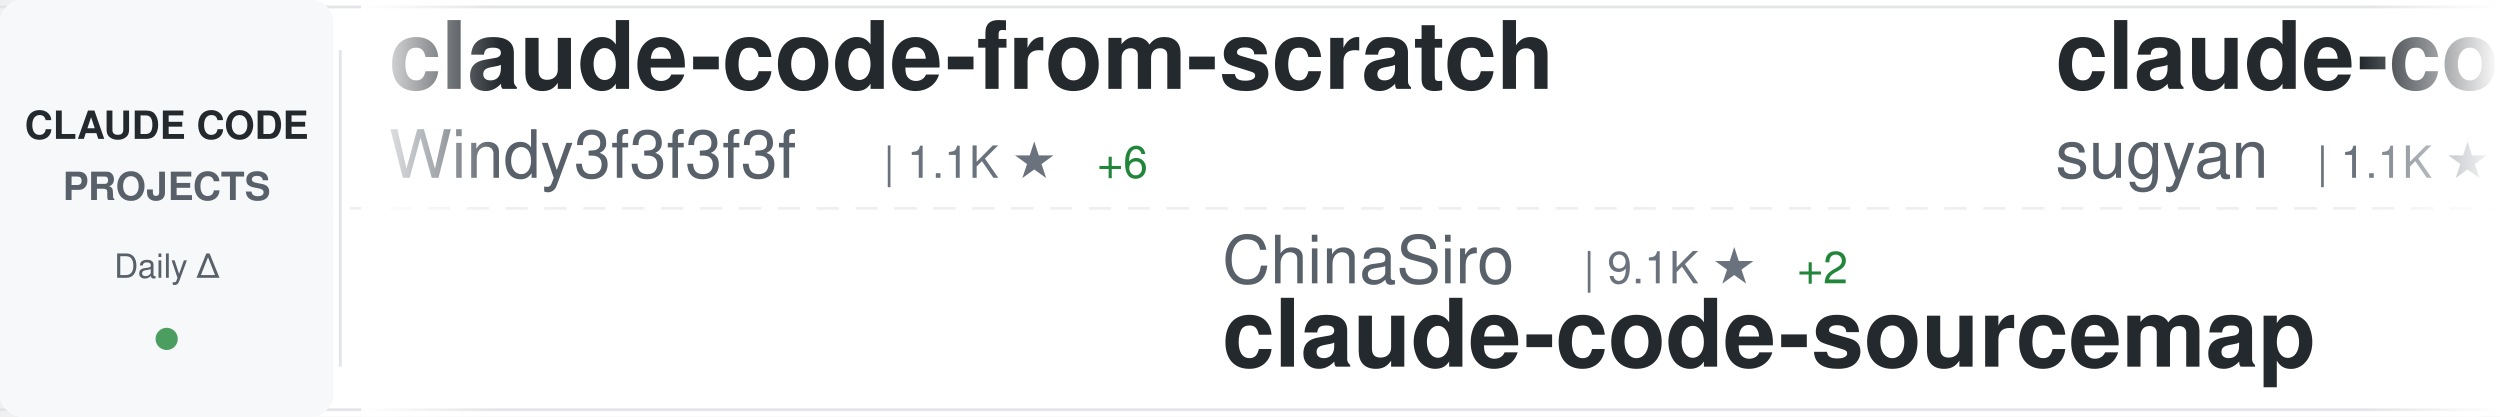
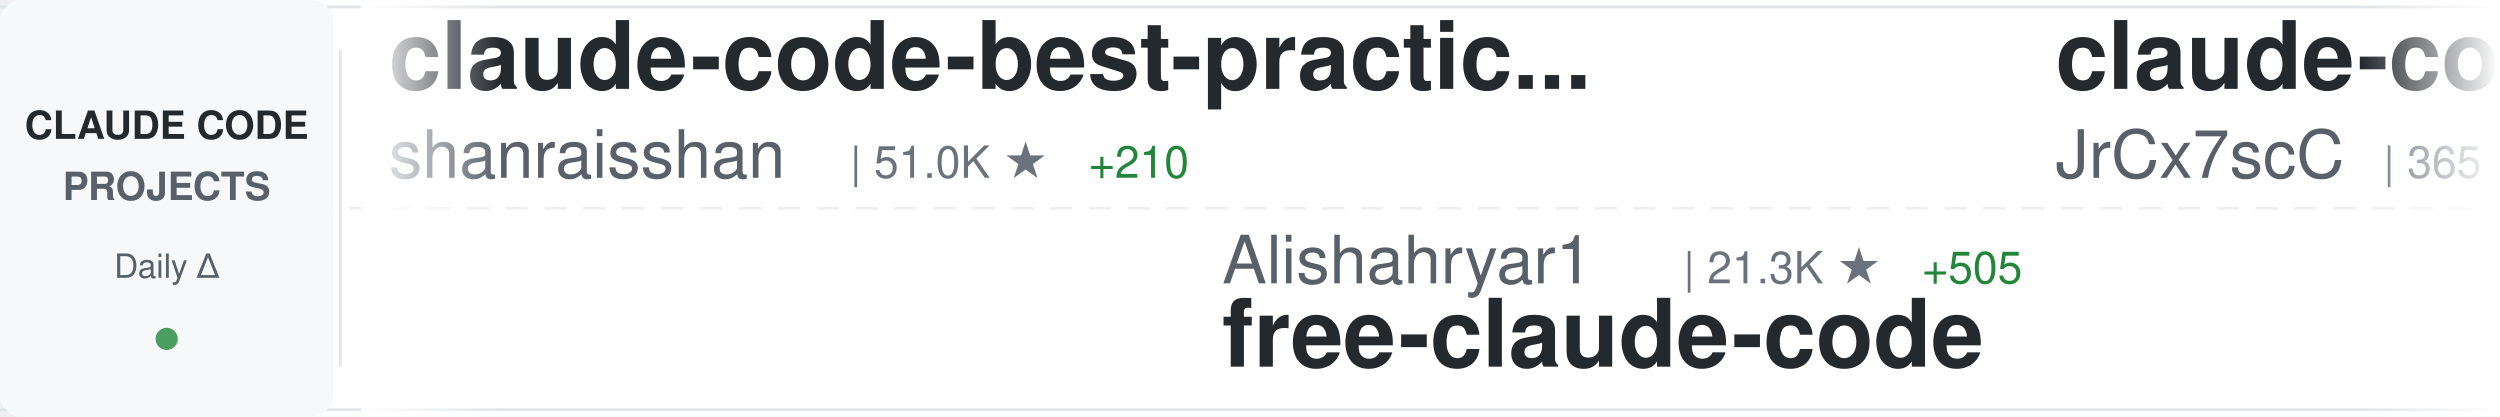
<svg xmlns="http://www.w3.org/2000/svg" width="900" height="150">
  <defs>
    <linearGradient id="awesomeLeftFade" x1="0%" y1="0%" x2="100%" y2="0%">
      <stop offset="0%" style="stop-color:#ffffff;stop-opacity:1" />
      <stop offset="100%" style="stop-color:#ffffff;stop-opacity:0" />
    </linearGradient>
    <linearGradient id="awesomeRightFade" x1="0%" y1="0%" x2="100%" y2="0%">
      <stop offset="0%" style="stop-color:#ffffff;stop-opacity:0" />
      <stop offset="100%" style="stop-color:#ffffff;stop-opacity:1" />
    </linearGradient>
  </defs>
  <rect width="900" height="150" fill="#ffffff" rx="8" />
  <rect x="0" y="2" width="900" height="1" fill="#e1e4e8" />
  <rect x="0" y="147" width="900" height="1" fill="#e1e4e8" />
  <line x1="0" y1="75" x2="900" y2="75" stroke="#e1e4e8" stroke-width="1" stroke-dasharray="8 6" opacity="0.6" />
  <rect x="0" y="0" width="120" height="150" fill="#f6f8fa" rx="8" />
  <text x="60" y="50" font-family="-apple-system, BlinkMacSystemFont, 'Segoe UI', Helvetica, Arial, sans-serif" font-size="14" font-weight="600" fill="#24292e" text-anchor="middle">CLAUDE CODE</text>
  <text x="60" y="72" font-family="-apple-system, BlinkMacSystemFont, 'Segoe UI', Helvetica, Arial, sans-serif" font-size="14" font-weight="600" fill="#586069" text-anchor="middle">PROJECTS</text>
  <text x="60" y="100" font-family="-apple-system, BlinkMacSystemFont, 'Segoe UI', Helvetica, Arial, sans-serif" font-size="12" font-weight="500" fill="#586069" text-anchor="middle">Daily Δ</text>
  <circle cx="60" cy="122" r="4" fill="#22863a" opacity="0.8" />
  <rect x="122" y="18" width="1" height="114" fill="#e1e4e8" />
  <clipPath id="awesomeTickerClip">
    <rect x="130" y="0" width="770" height="150" />
  </clipPath>
  <g clip-path="url(#awesomeTickerClip)">
    <g id="awesomeTickerItems">
      <animateTransform attributeName="transform" attributeType="XML" type="translate" from="0 0" to="-3000 0" dur="54s" repeatCount="indefinite" />
      <g transform="translate(0, 0)">
-         <text x="140" y="32" font-family="-apple-system, BlinkMacSystemFont, 'Segoe UI', Helvetica, Arial, sans-serif" font-size="34" font-weight="600" fill="#24292e">claude-code-from-scratch</text>
-         <text x="140" y="64" font-family="-apple-system, BlinkMacSystemFont, 'Segoe UI', Helvetica, Arial, sans-serif" font-size="24" font-weight="400" fill="#586069">Windy3f3f3f3f</text>
-         <text x="318" y="64" font-family="-apple-system, BlinkMacSystemFont, 'Segoe UI', Helvetica, Arial, sans-serif" font-size="16" font-weight="500" fill="#6a737d">| 1.1K ★</text>
-         <text x="395" y="64" font-family="-apple-system, BlinkMacSystemFont, 'Segoe UI', Helvetica, Arial, sans-serif" font-size="16" font-weight="500" fill="#22863a"> +6</text>
+         <text x="140" y="32" font-family="-apple-system, BlinkMacSystemFont, 'Segoe UI', Helvetica, Arial, sans-serif" font-size="34" font-weight="600" fill="#24292e">claude-code-best-practic...</text>
+         <text x="140" y="64" font-family="-apple-system, BlinkMacSystemFont, 'Segoe UI', Helvetica, Arial, sans-serif" font-size="24" font-weight="400" fill="#586069">shanraisshan</text>
+         <text x="306" y="64" font-family="-apple-system, BlinkMacSystemFont, 'Segoe UI', Helvetica, Arial, sans-serif" font-size="16" font-weight="500" fill="#6a737d">| 51.0K ★</text>
+         <text x="392" y="64" font-family="-apple-system, BlinkMacSystemFont, 'Segoe UI', Helvetica, Arial, sans-serif" font-size="16" font-weight="500" fill="#22863a"> +210</text>
      </g>
      <g transform="translate(300, 0)">
-         <text x="140" y="102" font-family="-apple-system, BlinkMacSystemFont, 'Segoe UI', Helvetica, Arial, sans-serif" font-size="24" font-weight="400" fill="#586069">ChinaSiro</text>
-         <text x="270" y="102" font-family="-apple-system, BlinkMacSystemFont, 'Segoe UI', Helvetica, Arial, sans-serif" font-size="16" font-weight="500" fill="#6a737d">| 9.1K ★</text>
-         <text x="347" y="102" font-family="-apple-system, BlinkMacSystemFont, 'Segoe UI', Helvetica, Arial, sans-serif" font-size="16" font-weight="500" fill="#22863a"> +2</text>
-         <text x="140" y="132" font-family="-apple-system, BlinkMacSystemFont, 'Segoe UI', Helvetica, Arial, sans-serif" font-size="34" font-weight="600" fill="#24292e">claude-code-sourcemap</text>
+         <text x="140" y="102" font-family="-apple-system, BlinkMacSystemFont, 'Segoe UI', Helvetica, Arial, sans-serif" font-size="24" font-weight="400" fill="#586069">Alishahryar1</text>
+         <text x="306" y="102" font-family="-apple-system, BlinkMacSystemFont, 'Segoe UI', Helvetica, Arial, sans-serif" font-size="16" font-weight="500" fill="#6a737d">| 21.3K ★</text>
+         <text x="392" y="102" font-family="-apple-system, BlinkMacSystemFont, 'Segoe UI', Helvetica, Arial, sans-serif" font-size="16" font-weight="500" fill="#22863a"> +505</text>
+         <text x="140" y="132" font-family="-apple-system, BlinkMacSystemFont, 'Segoe UI', Helvetica, Arial, sans-serif" font-size="34" font-weight="600" fill="#24292e">free-claude-code</text>
      </g>
      <g transform="translate(600, 0)">
-         <text x="140" y="32" font-family="-apple-system, BlinkMacSystemFont, 'Segoe UI', Helvetica, Arial, sans-serif" font-size="34" font-weight="600" fill="#24292e">claude-code-webui</text>
-         <text x="140" y="64" font-family="-apple-system, BlinkMacSystemFont, 'Segoe UI', Helvetica, Arial, sans-serif" font-size="24" font-weight="400" fill="#586069">sugyan</text>
-         <text x="234" y="64" font-family="-apple-system, BlinkMacSystemFont, 'Segoe UI', Helvetica, Arial, sans-serif" font-size="16" font-weight="500" fill="#6a737d">| 1.1K ★</text>
-         <text x="311" y="64" font-family="-apple-system, BlinkMacSystemFont, 'Segoe UI', Helvetica, Arial, sans-serif" font-size="16" font-weight="500" fill="#22863a"> +2</text>
+         <text x="140" y="32" font-family="-apple-system, BlinkMacSystemFont, 'Segoe UI', Helvetica, Arial, sans-serif" font-size="34" font-weight="600" fill="#24292e">claude-code-source</text>
+         <text x="140" y="64" font-family="-apple-system, BlinkMacSystemFont, 'Segoe UI', Helvetica, Arial, sans-serif" font-size="24" font-weight="400" fill="#586069">JrCx7scC</text>
+         <text x="258" y="64" font-family="-apple-system, BlinkMacSystemFont, 'Segoe UI', Helvetica, Arial, sans-serif" font-size="16" font-weight="500" fill="#6a737d">| 365 ★</text>
      </g>
      <g transform="translate(900, 0)">
-         <text x="140" y="102" font-family="-apple-system, BlinkMacSystemFont, 'Segoe UI', Helvetica, Arial, sans-serif" font-size="24" font-weight="400" fill="#586069">feiskyer</text>
-         <text x="258" y="102" font-family="-apple-system, BlinkMacSystemFont, 'Segoe UI', Helvetica, Arial, sans-serif" font-size="16" font-weight="500" fill="#6a737d">| 1.5K ★</text>
-         <text x="140" y="132" font-family="-apple-system, BlinkMacSystemFont, 'Segoe UI', Helvetica, Arial, sans-serif" font-size="34" font-weight="600" fill="#24292e">claude-code-settings</text>
+         <text x="140" y="102" font-family="-apple-system, BlinkMacSystemFont, 'Segoe UI', Helvetica, Arial, sans-serif" font-size="24" font-weight="400" fill="#586069">codeaashu</text>
+         <text x="270" y="102" font-family="-apple-system, BlinkMacSystemFont, 'Segoe UI', Helvetica, Arial, sans-serif" font-size="16" font-weight="500" fill="#6a737d">| 2.4K ★</text>
+         <text x="347" y="102" font-family="-apple-system, BlinkMacSystemFont, 'Segoe UI', Helvetica, Arial, sans-serif" font-size="16" font-weight="500" fill="#22863a"> +23</text>
+         <text x="140" y="132" font-family="-apple-system, BlinkMacSystemFont, 'Segoe UI', Helvetica, Arial, sans-serif" font-size="34" font-weight="600" fill="#24292e">claude-code</text>
      </g>
      <g transform="translate(1200, 0)">
-         <text x="140" y="32" font-family="-apple-system, BlinkMacSystemFont, 'Segoe UI', Helvetica, Arial, sans-serif" font-size="34" font-weight="600" fill="#24292e">claude-code-analysis</text>
-         <text x="140" y="64" font-family="-apple-system, BlinkMacSystemFont, 'Segoe UI', Helvetica, Arial, sans-serif" font-size="24" font-weight="400" fill="#586069">liuup</text>
-         <text x="222" y="64" font-family="-apple-system, BlinkMacSystemFont, 'Segoe UI', Helvetica, Arial, sans-serif" font-size="16" font-weight="500" fill="#6a737d">| 2.2K ★</text>
-         <text x="299" y="64" font-family="-apple-system, BlinkMacSystemFont, 'Segoe UI', Helvetica, Arial, sans-serif" font-size="16" font-weight="500" fill="#22863a"> +14</text>
+         <text x="140" y="32" font-family="-apple-system, BlinkMacSystemFont, 'Segoe UI', Helvetica, Arial, sans-serif" font-size="34" font-weight="600" fill="#24292e">claude-code</text>
+         <text x="140" y="64" font-family="-apple-system, BlinkMacSystemFont, 'Segoe UI', Helvetica, Arial, sans-serif" font-size="24" font-weight="400" fill="#586069">chiragjoshi12</text>
+         <text x="318" y="64" font-family="-apple-system, BlinkMacSystemFont, 'Segoe UI', Helvetica, Arial, sans-serif" font-size="16" font-weight="500" fill="#6a737d">| 195 ★</text>
      </g>
      <g transform="translate(1500, 0)">
-         <text x="140" y="102" font-family="-apple-system, BlinkMacSystemFont, 'Segoe UI', Helvetica, Arial, sans-serif" font-size="24" font-weight="400" fill="#586069">jarmuine</text>
-         <text x="258" y="102" font-family="-apple-system, BlinkMacSystemFont, 'Segoe UI', Helvetica, Arial, sans-serif" font-size="16" font-weight="500" fill="#6a737d">| 2.1K ★</text>
-         <text x="335" y="102" font-family="-apple-system, BlinkMacSystemFont, 'Segoe UI', Helvetica, Arial, sans-serif" font-size="16" font-weight="500" fill="#22863a"> +3</text>
-         <text x="140" y="132" font-family="-apple-system, BlinkMacSystemFont, 'Segoe UI', Helvetica, Arial, sans-serif" font-size="34" font-weight="600" fill="#24292e">claude-code</text>
+         <text x="140" y="102" font-family="-apple-system, BlinkMacSystemFont, 'Segoe UI', Helvetica, Arial, sans-serif" font-size="24" font-weight="400" fill="#586069">Donchitos</text>
+         <text x="270" y="102" font-family="-apple-system, BlinkMacSystemFont, 'Segoe UI', Helvetica, Arial, sans-serif" font-size="16" font-weight="500" fill="#6a737d">| 17.2K ★</text>
+         <text x="356" y="102" font-family="-apple-system, BlinkMacSystemFont, 'Segoe UI', Helvetica, Arial, sans-serif" font-size="16" font-weight="500" fill="#22863a"> +148</text>
+         <text x="140" y="132" font-family="-apple-system, BlinkMacSystemFont, 'Segoe UI', Helvetica, Arial, sans-serif" font-size="34" font-weight="600" fill="#24292e">Claude-Code-Game-Studios</text>
      </g>
      <g transform="translate(1800, 0)">
-         <text x="140" y="32" font-family="-apple-system, BlinkMacSystemFont, 'Segoe UI', Helvetica, Arial, sans-serif" font-size="34" font-weight="600" fill="#24292e">andrej-karpathy-skills</text>
-         <text x="140" y="64" font-family="-apple-system, BlinkMacSystemFont, 'Segoe UI', Helvetica, Arial, sans-serif" font-size="24" font-weight="400" fill="#586069">forrestchang</text>
-         <text x="306" y="64" font-family="-apple-system, BlinkMacSystemFont, 'Segoe UI', Helvetica, Arial, sans-serif" font-size="16" font-weight="500" fill="#6a737d">| 111.5K ★</text>
-         <text x="401" y="64" font-family="-apple-system, BlinkMacSystemFont, 'Segoe UI', Helvetica, Arial, sans-serif" font-size="16" font-weight="500" fill="#22863a"> +2.7K</text>
+         <text x="140" y="32" font-family="-apple-system, BlinkMacSystemFont, 'Segoe UI', Helvetica, Arial, sans-serif" font-size="34" font-weight="600" fill="#24292e">claude-code-ultimate-gui...</text>
+         <text x="140" y="64" font-family="-apple-system, BlinkMacSystemFont, 'Segoe UI', Helvetica, Arial, sans-serif" font-size="24" font-weight="400" fill="#586069">FlorianBruniaux</text>
+         <text x="342" y="64" font-family="-apple-system, BlinkMacSystemFont, 'Segoe UI', Helvetica, Arial, sans-serif" font-size="16" font-weight="500" fill="#6a737d">| 4.2K ★</text>
+         <text x="419" y="64" font-family="-apple-system, BlinkMacSystemFont, 'Segoe UI', Helvetica, Arial, sans-serif" font-size="16" font-weight="500" fill="#22863a"> +27</text>
      </g>
      <g transform="translate(2100, 0)">
+         <text x="140" y="102" font-family="-apple-system, BlinkMacSystemFont, 'Segoe UI', Helvetica, Arial, sans-serif" font-size="24" font-weight="400" fill="#586069">pengchengneo</text>
+         <text x="306" y="102" font-family="-apple-system, BlinkMacSystemFont, 'Segoe UI', Helvetica, Arial, sans-serif" font-size="16" font-weight="500" fill="#6a737d">| 1.3K ★</text>
+         <text x="383" y="102" font-family="-apple-system, BlinkMacSystemFont, 'Segoe UI', Helvetica, Arial, sans-serif" font-size="16" font-weight="500" fill="#22863a"> +6</text>
+         <text x="140" y="132" font-family="-apple-system, BlinkMacSystemFont, 'Segoe UI', Helvetica, Arial, sans-serif" font-size="34" font-weight="600" fill="#24292e">Claude-Code</text>
+       </g>
+       <g transform="translate(2400, 0)">
+         <text x="140" y="32" font-family="-apple-system, BlinkMacSystemFont, 'Segoe UI', Helvetica, Arial, sans-serif" font-size="34" font-weight="600" fill="#24292e">edmunds-claude-code</text>
+         <text x="140" y="64" font-family="-apple-system, BlinkMacSystemFont, 'Segoe UI', Helvetica, Arial, sans-serif" font-size="24" font-weight="400" fill="#586069">edmund-io</text>
+         <text x="270" y="64" font-family="-apple-system, BlinkMacSystemFont, 'Segoe UI', Helvetica, Arial, sans-serif" font-size="16" font-weight="500" fill="#6a737d">| 1.4K ★</text>
+         <text x="347" y="64" font-family="-apple-system, BlinkMacSystemFont, 'Segoe UI', Helvetica, Arial, sans-serif" font-size="16" font-weight="500" fill="#22863a"> +3</text>
+       </g>
+       <g transform="translate(2700, 0)">
+         <text x="140" y="102" font-family="-apple-system, BlinkMacSystemFont, 'Segoe UI', Helvetica, Arial, sans-serif" font-size="24" font-weight="400" fill="#586069">eyaltoledano</text>
+         <text x="306" y="102" font-family="-apple-system, BlinkMacSystemFont, 'Segoe UI', Helvetica, Arial, sans-serif" font-size="16" font-weight="500" fill="#6a737d">| 27.0K ★</text>
+         <text x="392" y="102" font-family="-apple-system, BlinkMacSystemFont, 'Segoe UI', Helvetica, Arial, sans-serif" font-size="16" font-weight="500" fill="#22863a"> +20</text>
+         <text x="140" y="132" font-family="-apple-system, BlinkMacSystemFont, 'Segoe UI', Helvetica, Arial, sans-serif" font-size="34" font-weight="600" fill="#24292e">claude-task-master</text>
+       </g>
+       <g transform="translate(3000, 0)">
+         <text x="140" y="32" font-family="-apple-system, BlinkMacSystemFont, 'Segoe UI', Helvetica, Arial, sans-serif" font-size="34" font-weight="600" fill="#24292e">claude-code-best-practic...</text>
+         <text x="140" y="64" font-family="-apple-system, BlinkMacSystemFont, 'Segoe UI', Helvetica, Arial, sans-serif" font-size="24" font-weight="400" fill="#586069">shanraisshan</text>
+         <text x="306" y="64" font-family="-apple-system, BlinkMacSystemFont, 'Segoe UI', Helvetica, Arial, sans-serif" font-size="16" font-weight="500" fill="#6a737d">| 51.0K ★</text>
+         <text x="392" y="64" font-family="-apple-system, BlinkMacSystemFont, 'Segoe UI', Helvetica, Arial, sans-serif" font-size="16" font-weight="500" fill="#22863a"> +210</text>
+       </g>
+       <g transform="translate(3300, 0)">
+         <text x="140" y="102" font-family="-apple-system, BlinkMacSystemFont, 'Segoe UI', Helvetica, Arial, sans-serif" font-size="24" font-weight="400" fill="#586069">Alishahryar1</text>
+         <text x="306" y="102" font-family="-apple-system, BlinkMacSystemFont, 'Segoe UI', Helvetica, Arial, sans-serif" font-size="16" font-weight="500" fill="#6a737d">| 21.3K ★</text>
+         <text x="392" y="102" font-family="-apple-system, BlinkMacSystemFont, 'Segoe UI', Helvetica, Arial, sans-serif" font-size="16" font-weight="500" fill="#22863a"> +505</text>
+         <text x="140" y="132" font-family="-apple-system, BlinkMacSystemFont, 'Segoe UI', Helvetica, Arial, sans-serif" font-size="34" font-weight="600" fill="#24292e">free-claude-code</text>
+       </g>
+       <g transform="translate(3600, 0)">
+         <text x="140" y="32" font-family="-apple-system, BlinkMacSystemFont, 'Segoe UI', Helvetica, Arial, sans-serif" font-size="34" font-weight="600" fill="#24292e">claude-code-source</text>
+         <text x="140" y="64" font-family="-apple-system, BlinkMacSystemFont, 'Segoe UI', Helvetica, Arial, sans-serif" font-size="24" font-weight="400" fill="#586069">JrCx7scC</text>
+         <text x="258" y="64" font-family="-apple-system, BlinkMacSystemFont, 'Segoe UI', Helvetica, Arial, sans-serif" font-size="16" font-weight="500" fill="#6a737d">| 365 ★</text>
+       </g>
+       <g transform="translate(3900, 0)">
        <text x="140" y="102" font-family="-apple-system, BlinkMacSystemFont, 'Segoe UI', Helvetica, Arial, sans-serif" font-size="24" font-weight="400" fill="#586069">codeaashu</text>
        <text x="270" y="102" font-family="-apple-system, BlinkMacSystemFont, 'Segoe UI', Helvetica, Arial, sans-serif" font-size="16" font-weight="500" fill="#6a737d">| 2.4K ★</text>
-         <text x="347" y="102" font-family="-apple-system, BlinkMacSystemFont, 'Segoe UI', Helvetica, Arial, sans-serif" font-size="16" font-weight="500" fill="#22863a"> +21</text>
+         <text x="347" y="102" font-family="-apple-system, BlinkMacSystemFont, 'Segoe UI', Helvetica, Arial, sans-serif" font-size="16" font-weight="500" fill="#22863a"> +23</text>
        <text x="140" y="132" font-family="-apple-system, BlinkMacSystemFont, 'Segoe UI', Helvetica, Arial, sans-serif" font-size="34" font-weight="600" fill="#24292e">claude-code</text>
-       </g>
-       <g transform="translate(2400, 0)">
-         <text x="140" y="32" font-family="-apple-system, BlinkMacSystemFont, 'Segoe UI', Helvetica, Arial, sans-serif" font-size="34" font-weight="600" fill="#24292e">claude-code-source-build</text>
-         <text x="140" y="64" font-family="-apple-system, BlinkMacSystemFont, 'Segoe UI', Helvetica, Arial, sans-serif" font-size="24" font-weight="400" fill="#586069">andrew-kramer-inno</text>
-         <text x="378" y="64" font-family="-apple-system, BlinkMacSystemFont, 'Segoe UI', Helvetica, Arial, sans-serif" font-size="16" font-weight="500" fill="#6a737d">| 583 ★</text>
-         <text x="446" y="64" font-family="-apple-system, BlinkMacSystemFont, 'Segoe UI', Helvetica, Arial, sans-serif" font-size="16" font-weight="500" fill="#22863a"> +1</text>
-       </g>
-       <g transform="translate(2700, 0)">
-         <text x="140" y="102" font-family="-apple-system, BlinkMacSystemFont, 'Segoe UI', Helvetica, Arial, sans-serif" font-size="24" font-weight="400" fill="#586069">ykdojo</text>
-         <text x="234" y="102" font-family="-apple-system, BlinkMacSystemFont, 'Segoe UI', Helvetica, Arial, sans-serif" font-size="16" font-weight="500" fill="#6a737d">| 8.1K ★</text>
-         <text x="311" y="102" font-family="-apple-system, BlinkMacSystemFont, 'Segoe UI', Helvetica, Arial, sans-serif" font-size="16" font-weight="500" fill="#22863a"> +19</text>
-         <text x="140" y="132" font-family="-apple-system, BlinkMacSystemFont, 'Segoe UI', Helvetica, Arial, sans-serif" font-size="34" font-weight="600" fill="#24292e">claude-code-tips</text>
-       </g>
-       <g transform="translate(3000, 0)">
-         <text x="140" y="32" font-family="-apple-system, BlinkMacSystemFont, 'Segoe UI', Helvetica, Arial, sans-serif" font-size="34" font-weight="600" fill="#24292e">claude-code-from-scratch</text>
-         <text x="140" y="64" font-family="-apple-system, BlinkMacSystemFont, 'Segoe UI', Helvetica, Arial, sans-serif" font-size="24" font-weight="400" fill="#586069">Windy3f3f3f3f</text>
-         <text x="318" y="64" font-family="-apple-system, BlinkMacSystemFont, 'Segoe UI', Helvetica, Arial, sans-serif" font-size="16" font-weight="500" fill="#6a737d">| 1.1K ★</text>
-         <text x="395" y="64" font-family="-apple-system, BlinkMacSystemFont, 'Segoe UI', Helvetica, Arial, sans-serif" font-size="16" font-weight="500" fill="#22863a"> +6</text>
-       </g>
-       <g transform="translate(3300, 0)">
-         <text x="140" y="102" font-family="-apple-system, BlinkMacSystemFont, 'Segoe UI', Helvetica, Arial, sans-serif" font-size="24" font-weight="400" fill="#586069">ChinaSiro</text>
-         <text x="270" y="102" font-family="-apple-system, BlinkMacSystemFont, 'Segoe UI', Helvetica, Arial, sans-serif" font-size="16" font-weight="500" fill="#6a737d">| 9.1K ★</text>
-         <text x="347" y="102" font-family="-apple-system, BlinkMacSystemFont, 'Segoe UI', Helvetica, Arial, sans-serif" font-size="16" font-weight="500" fill="#22863a"> +2</text>
-         <text x="140" y="132" font-family="-apple-system, BlinkMacSystemFont, 'Segoe UI', Helvetica, Arial, sans-serif" font-size="34" font-weight="600" fill="#24292e">claude-code-sourcemap</text>
-       </g>
-       <g transform="translate(3600, 0)">
-         <text x="140" y="32" font-family="-apple-system, BlinkMacSystemFont, 'Segoe UI', Helvetica, Arial, sans-serif" font-size="34" font-weight="600" fill="#24292e">claude-code-webui</text>
-         <text x="140" y="64" font-family="-apple-system, BlinkMacSystemFont, 'Segoe UI', Helvetica, Arial, sans-serif" font-size="24" font-weight="400" fill="#586069">sugyan</text>
-         <text x="234" y="64" font-family="-apple-system, BlinkMacSystemFont, 'Segoe UI', Helvetica, Arial, sans-serif" font-size="16" font-weight="500" fill="#6a737d">| 1.1K ★</text>
-         <text x="311" y="64" font-family="-apple-system, BlinkMacSystemFont, 'Segoe UI', Helvetica, Arial, sans-serif" font-size="16" font-weight="500" fill="#22863a"> +2</text>
-       </g>
-       <g transform="translate(3900, 0)">
-         <text x="140" y="102" font-family="-apple-system, BlinkMacSystemFont, 'Segoe UI', Helvetica, Arial, sans-serif" font-size="24" font-weight="400" fill="#586069">feiskyer</text>
-         <text x="258" y="102" font-family="-apple-system, BlinkMacSystemFont, 'Segoe UI', Helvetica, Arial, sans-serif" font-size="16" font-weight="500" fill="#6a737d">| 1.5K ★</text>
-         <text x="140" y="132" font-family="-apple-system, BlinkMacSystemFont, 'Segoe UI', Helvetica, Arial, sans-serif" font-size="34" font-weight="600" fill="#24292e">claude-code-settings</text>
      </g>
    </g>
  </g>
  <rect x="130" y="0" width="50" height="150" fill="url(#awesomeLeftFade)" />
  <rect x="850" y="0" width="50" height="150" fill="url(#awesomeRightFade)" />
</svg>
